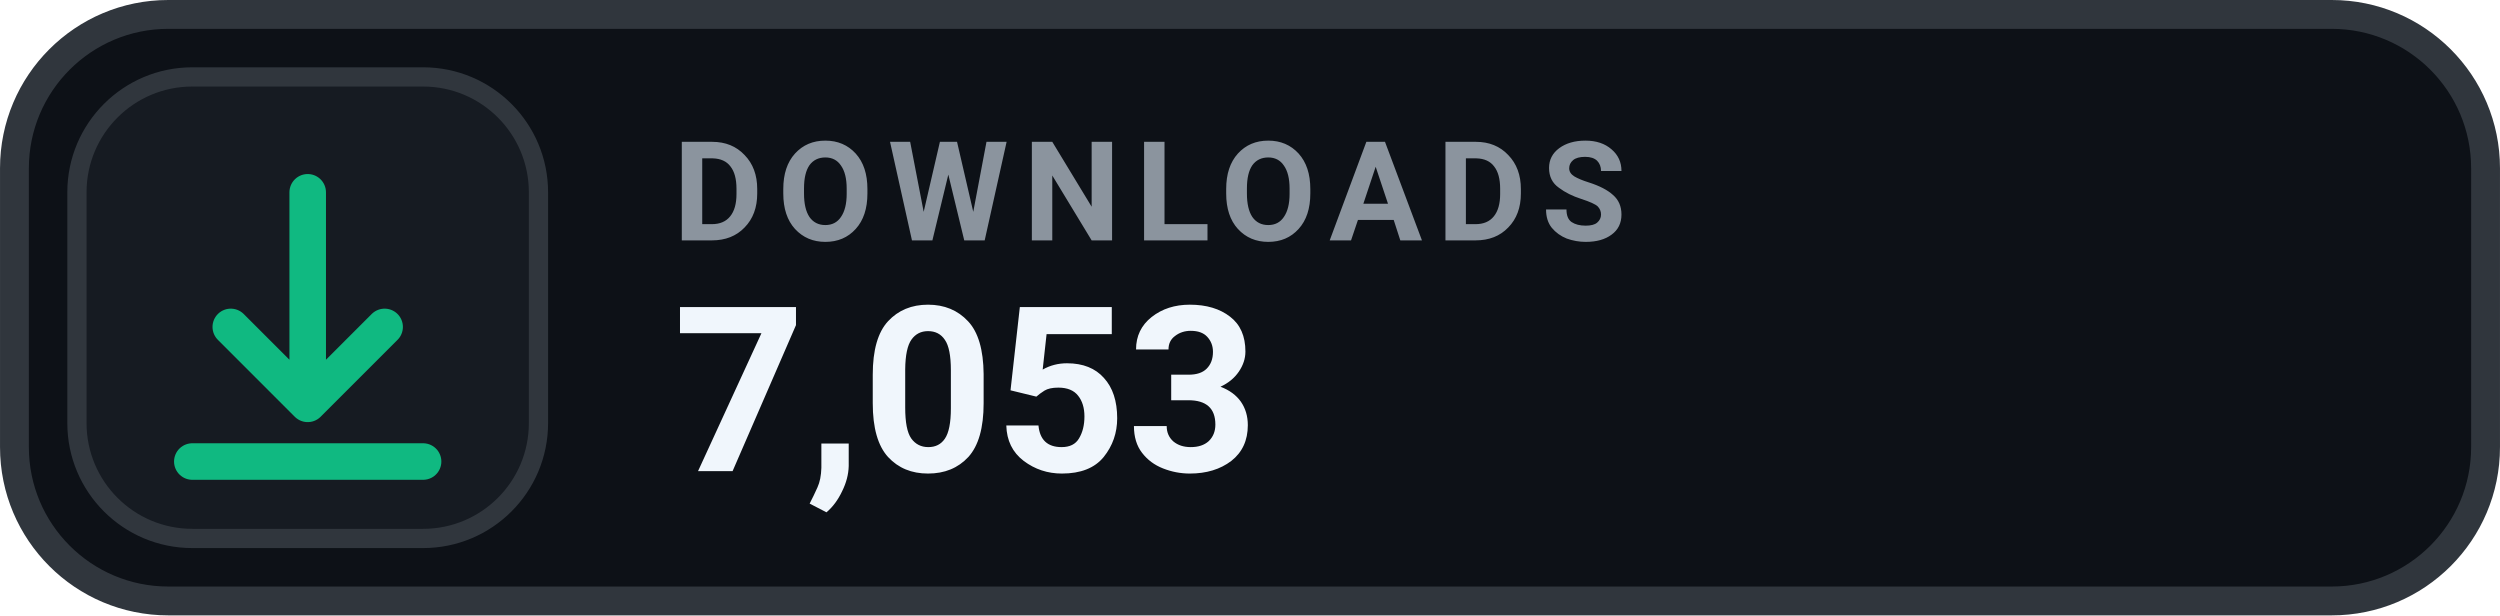
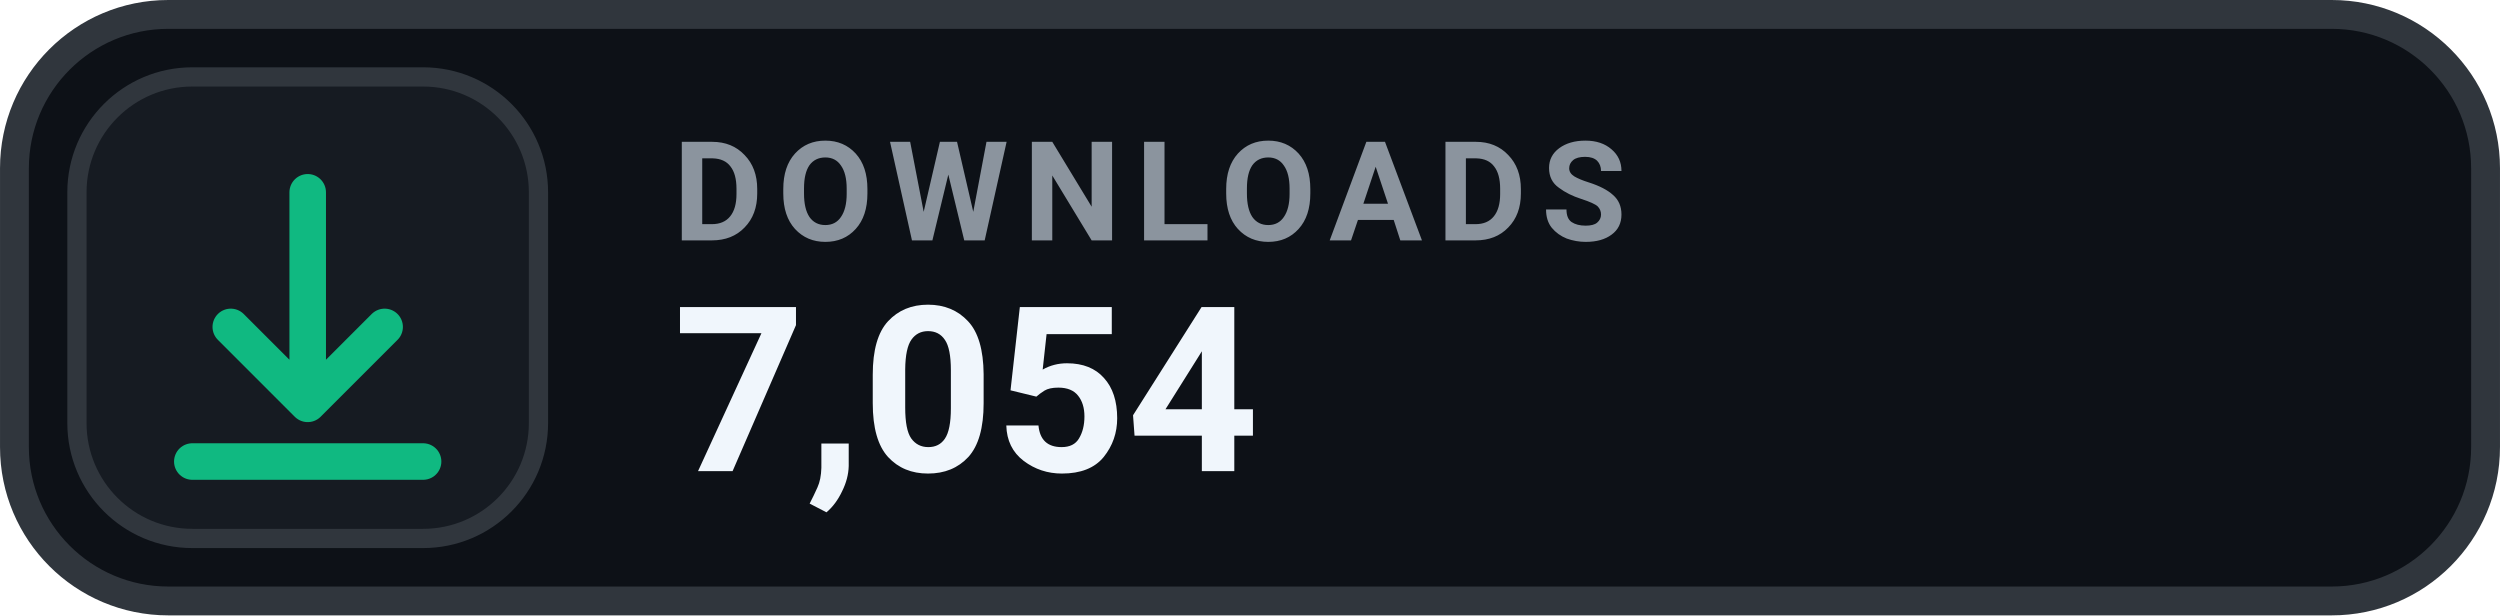
- <svg xmlns="http://www.w3.org/2000/svg" width="126" height="31.015" viewBox="0 0 130 32" role="img" aria-label="DOWNLOADS 7,053">
+ <svg xmlns="http://www.w3.org/2000/svg" width="126" height="31.015" viewBox="0 0 130 32" role="img" aria-label="DOWNLOADS 7,054">
  <rect x=".75" y=".75" width="128.5" height="30.5" rx="8" fill="#0D1117" stroke="#30363D" stroke-width="1.5" />
  <rect x="4" y="4" width="24" height="24" rx="6" fill="#161B22" stroke="#30363D" stroke-width="1" />
  <g transform="translate(16 16)" style="color:#10B981;">
    <path d="M0 -6 v11 m0 0 l4 -4 m-4 4 l-4 -4 M-6 8 h12" fill="none" stroke="currentColor" stroke-width="1.9" stroke-linecap="round" stroke-linejoin="round" />
  </g>
  <text x="35" y="12.5" fill="#8B949E" font-family="-apple-system,BlinkMacSystemFont,'Segoe UI',Roboto,Helvetica,Arial,sans-serif" font-size="7.2" font-weight="700" letter-spacing=".75">DOWNLOADS</text>
-   <text x="35" y="24.5" fill="#F0F6FC" font-family="-apple-system,BlinkMacSystemFont,'Segoe UI',Roboto,Helvetica,Arial,sans-serif" font-size="12" font-weight="700">7,053</text>
+   <text x="35" y="24.5" fill="#F0F6FC" font-family="-apple-system,BlinkMacSystemFont,'Segoe UI',Roboto,Helvetica,Arial,sans-serif" font-size="12" font-weight="700">7,054</text>
</svg>
